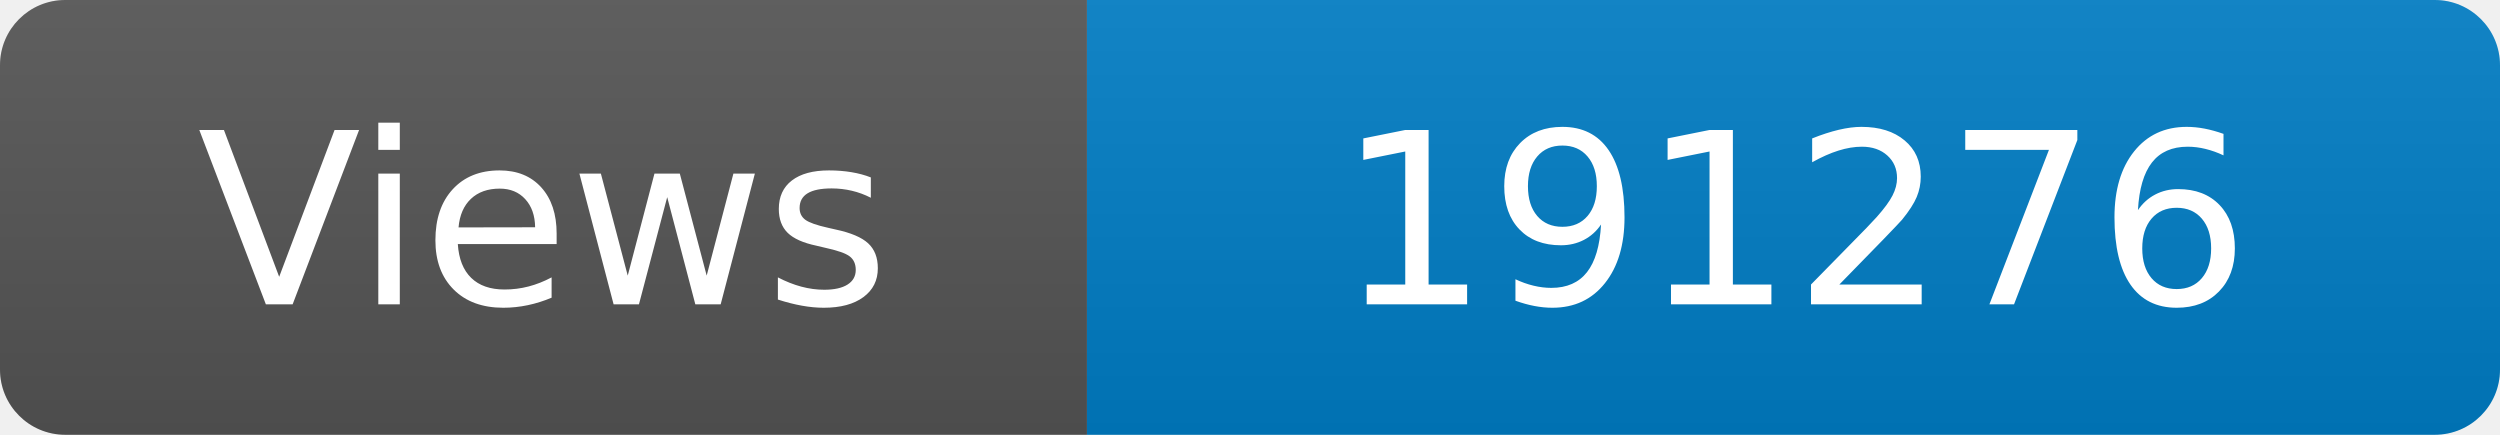
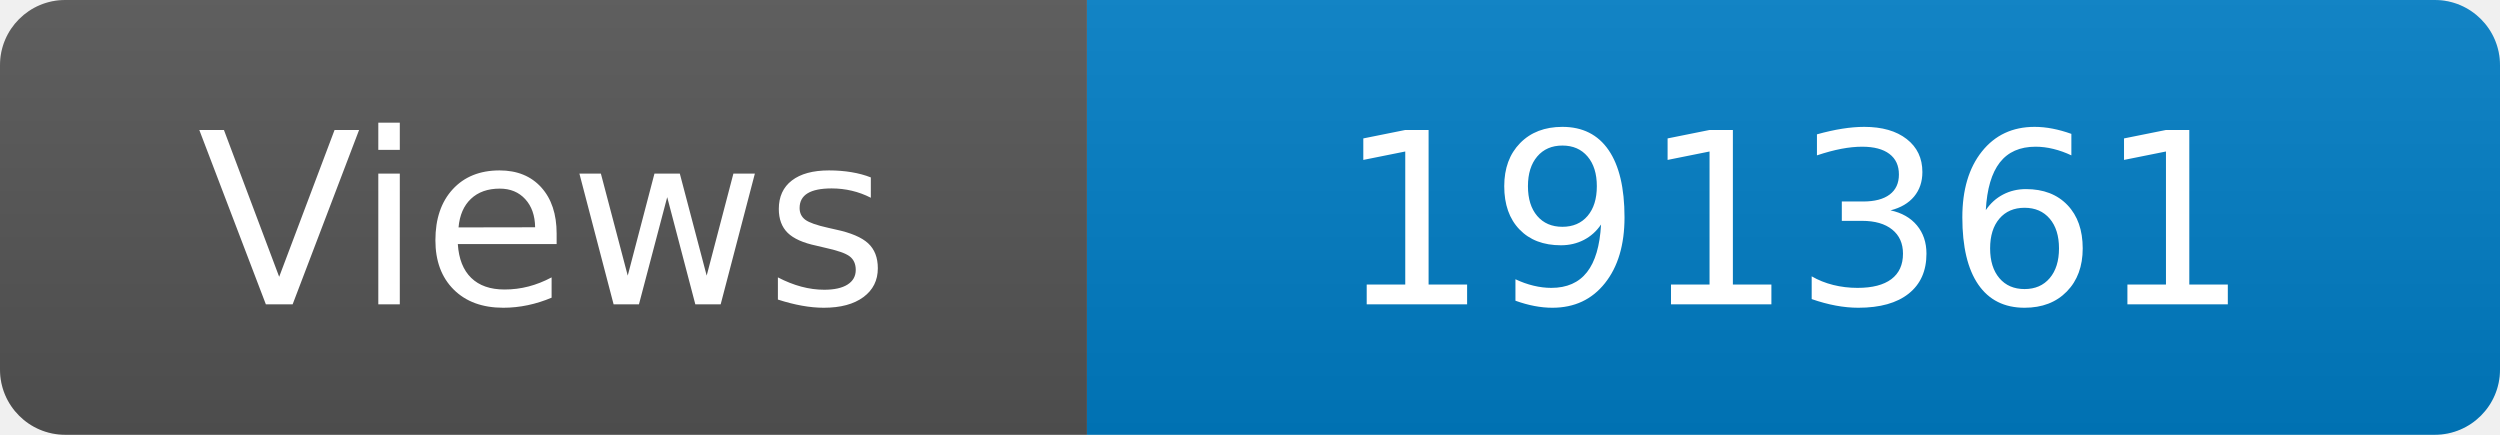
<svg xmlns="http://www.w3.org/2000/svg" width="115" height="20" role="img" aria-label="Maintained?: yes">
  <linearGradient id="s" x2="0" y2="100%">
    <stop offset="0" stop-color="#bbb" stop-opacity=".1" />
    <stop offset="1" stop-opacity=".1" />
  </linearGradient>
  <clipPath id="r">
    <rect width="115" height="20" rx="3" fill="#fff" />
  </clipPath>
  <g clip-path="url(#r)">
    <rect width="50" height="20" fill="#555" />
    <rect x="50" width="160" height="20" fill="#007ec6" />
    <rect width="115" height="20" fill="url(#s)" />
  </g>
  <g fill="#fff" text-anchor="middle" font-family="Verdana,Geneva,DejaVu Sans,sans-serif" font-size="110">
    <text x="250" y="140" transform="scale(.1)" fill="#fff">Views</text>
-     <text x="825" y="140" transform="scale(.1)" fill="#fff">191276</text>
+     <text x="825" y="140" transform="scale(.1)" fill="#fff">191361</text>
  </g>
</svg>
